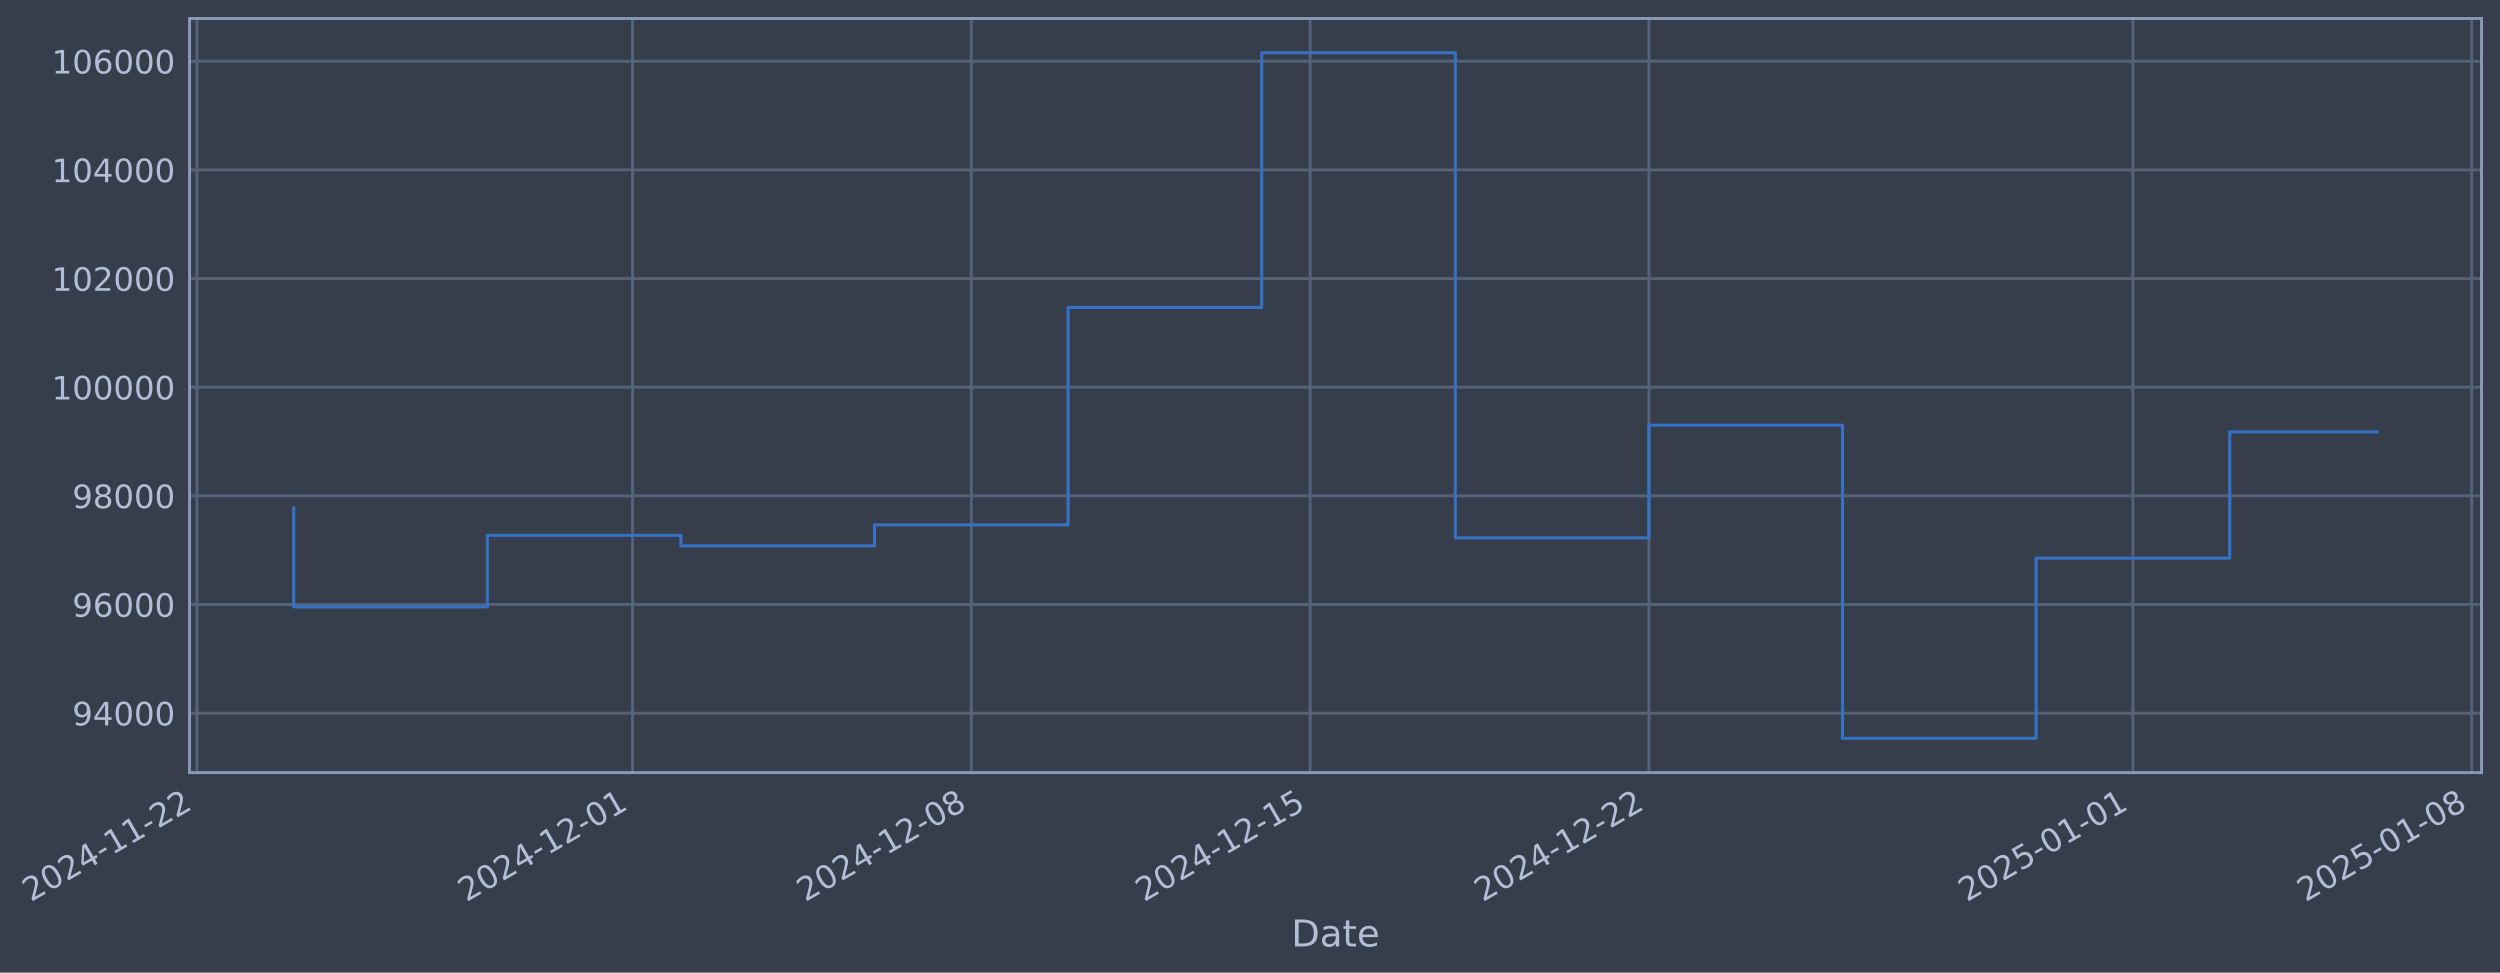
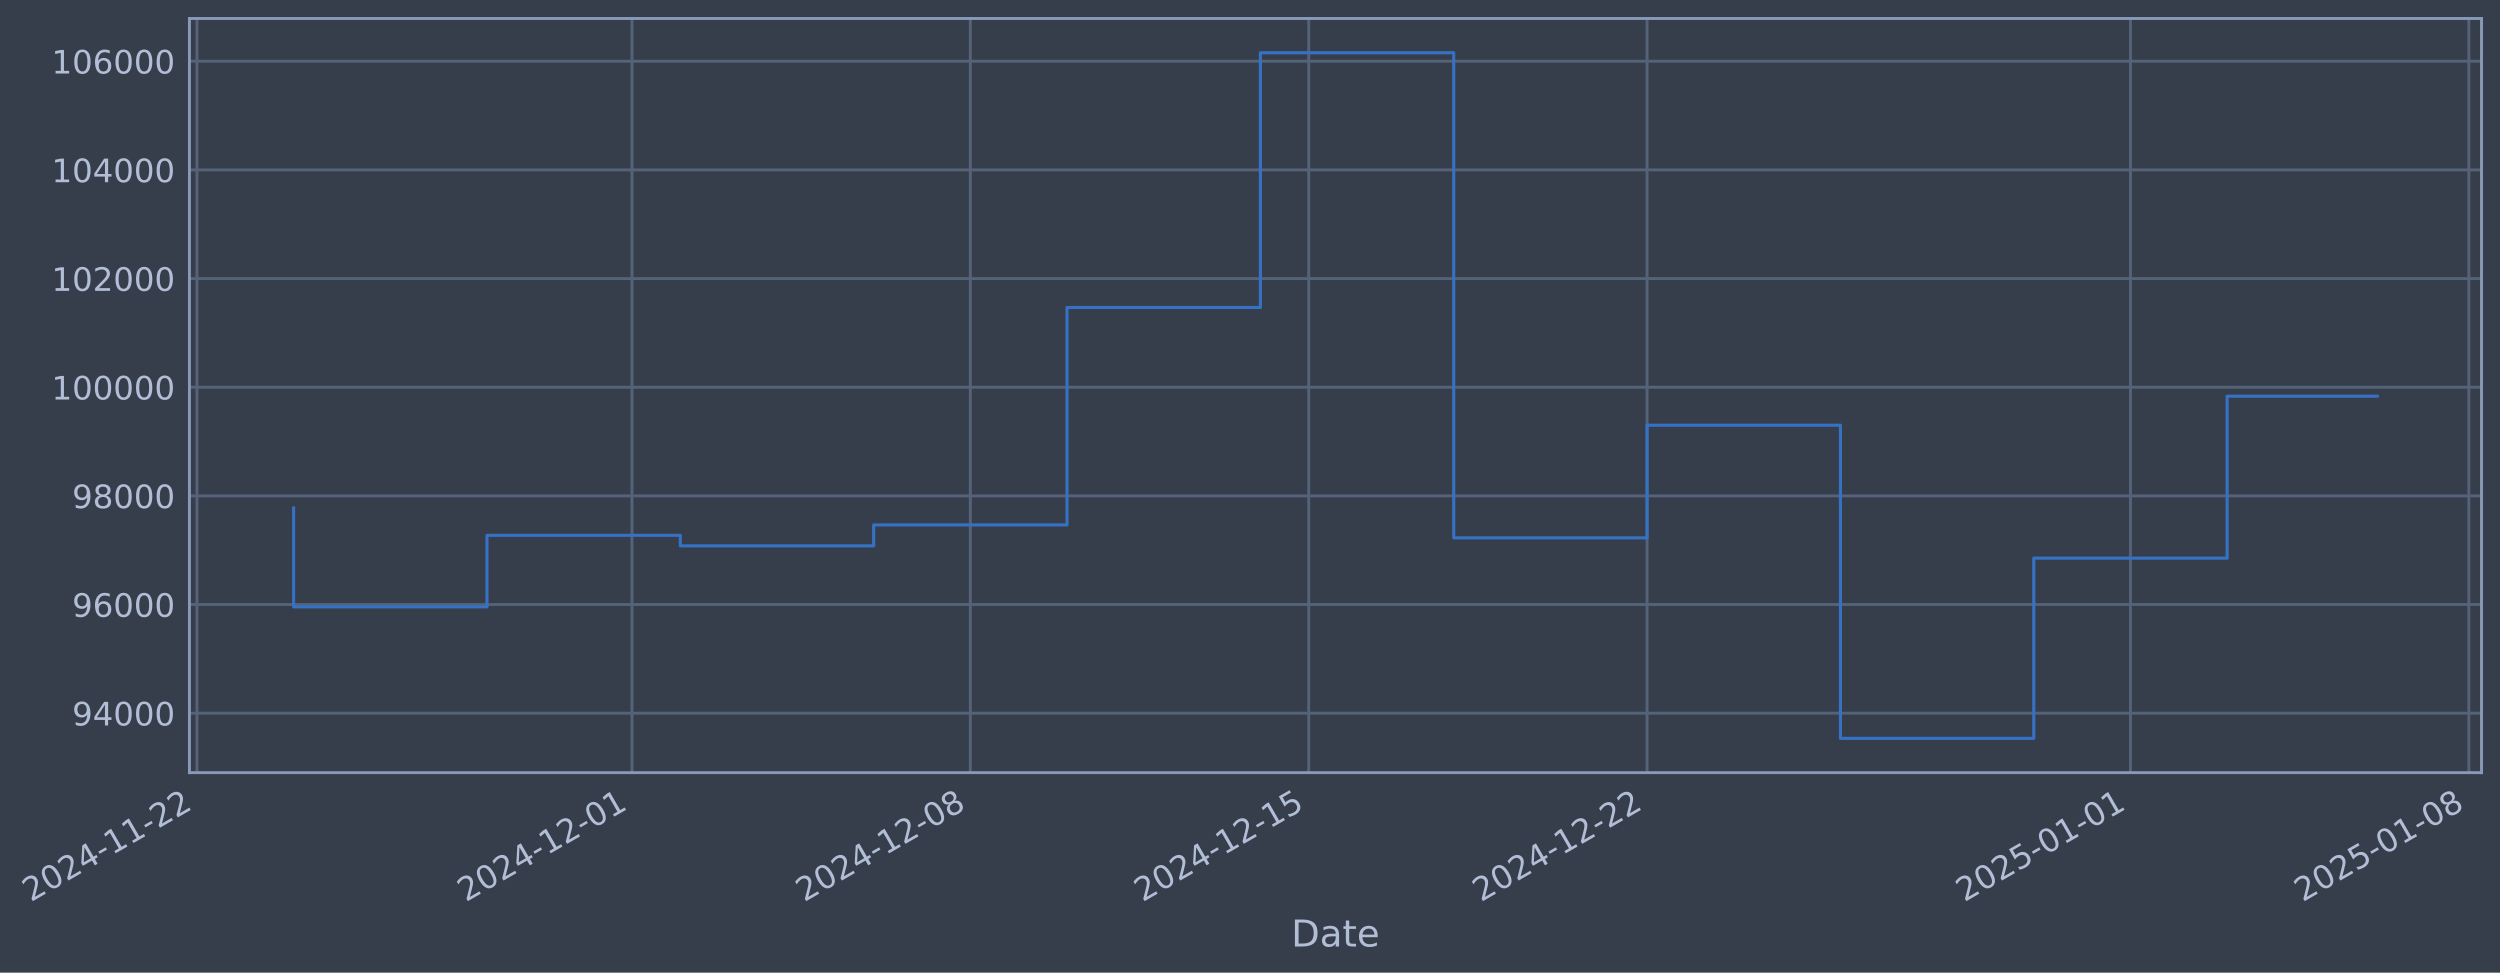
- <svg xmlns="http://www.w3.org/2000/svg" xmlns:xlink="http://www.w3.org/1999/xlink" width="973.837pt" height="378.87pt" viewBox="0 0 973.837 378.87" version="1.1">
+ <svg xmlns="http://www.w3.org/2000/svg" xmlns:xlink="http://www.w3.org/1999/xlink" width="973.787pt" height="378.87pt" viewBox="0 0 973.787 378.87" version="1.1">
  <defs>
    <style type="text/css">*{stroke-linejoin: round; stroke-linecap: butt}</style>
  </defs>
  <g id="figure_1">
    <g id="patch_1">
-       <path d="M 0 378.87  L 973.837 378.87  L 973.837 0  L 0 0  z " style="fill: #373e4b" />
+       <path d="M 0 378.87  L 973.787 378.87  L 973.787 0  L 0 0  z " style="fill: #373e4b" />
    </g>
    <g id="axes_1">
      <g id="patch_2">
-         <path d="M 73.837 300.96  L 966.637 300.96  L 966.637 7.2  L 73.837 7.2  z " style="fill: #373e4b" />
+         <path d="M 73.787 300.96  L 966.587 300.96  L 966.587 7.2  L 73.787 7.2  z " style="fill: #373e4b" />
      </g>
      <g id="matplotlib.axis_1">
        <g id="xtick_1">
          <g id="line2d_1">
-             <path d="M 76.713 300.96  L 76.713 7.2  " clip-path="url(#p9320fcd90f)" style="fill: none; stroke: #546379; stroke-width: 1.12; stroke-linecap: square" />
+             <path d="M 76.713 300.96  L 76.713 7.2  " clip-path="url(#pab6c34c318)" style="fill: none; stroke: #546379; stroke-width: 1.12; stroke-linecap: square" />
          </g>
          <g id="line2d_2" />
          <g id="text_1">
            <g style="fill: #b1bed6" transform="translate(11.98702 351.4642) rotate(-30) scale(0.126 -0.126)">
              <defs>
                <path id="DejaVuSans-32" d="M 1228 531  L 3431 531  L 3431 0  L 469 0  L 469 531  Q 828 903 1448 1529  Q 2069 2156 2228 2338  Q 2531 2678 2651 2914  Q 2772 3150 2772 3378  Q 2772 3750 2511 3984  Q 2250 4219 1831 4219  Q 1534 4219 1204 4116  Q 875 4013 500 3803  L 500 4441  Q 881 4594 1212 4672  Q 1544 4750 1819 4750  Q 2544 4750 2975 4387  Q 3406 4025 3406 3419  Q 3406 3131 3298 2873  Q 3191 2616 2906 2266  Q 2828 2175 2409 1742  Q 1991 1309 1228 531  z " transform="scale(0.015625)" />
                <path id="DejaVuSans-30" d="M 2034 4250  Q 1547 4250 1301 3770  Q 1056 3291 1056 2328  Q 1056 1369 1301 889  Q 1547 409 2034 409  Q 2525 409 2770 889  Q 3016 1369 3016 2328  Q 3016 3291 2770 3770  Q 2525 4250 2034 4250  z M 2034 4750  Q 2819 4750 3233 4129  Q 3647 3509 3647 2328  Q 3647 1150 3233 529  Q 2819 -91 2034 -91  Q 1250 -91 836 529  Q 422 1150 422 2328  Q 422 3509 836 4129  Q 1250 4750 2034 4750  z " transform="scale(0.015625)" />
                <path id="DejaVuSans-34" d="M 2419 4116  L 825 1625  L 2419 1625  L 2419 4116  z M 2253 4666  L 3047 4666  L 3047 1625  L 3713 1625  L 3713 1100  L 3047 1100  L 3047 0  L 2419 0  L 2419 1100  L 313 1100  L 313 1709  L 2253 4666  z " transform="scale(0.015625)" />
                <path id="DejaVuSans-2d" d="M 313 2009  L 1997 2009  L 1997 1497  L 313 1497  L 313 2009  z " transform="scale(0.015625)" />
                <path id="DejaVuSans-31" d="M 794 531  L 1825 531  L 1825 4091  L 703 3866  L 703 4441  L 1819 4666  L 2450 4666  L 2450 531  L 3481 531  L 3481 0  L 794 0  L 794 531  z " transform="scale(0.015625)" />
              </defs>
              <use xlink:href="#DejaVuSans-32" />
              <use xlink:href="#DejaVuSans-30" transform="translate(63.62305 0)" />
              <use xlink:href="#DejaVuSans-32" transform="translate(127.2461 0)" />
              <use xlink:href="#DejaVuSans-34" transform="translate(190.8691 0)" />
              <use xlink:href="#DejaVuSans-2d" transform="translate(254.4922 0)" />
              <use xlink:href="#DejaVuSans-31" transform="translate(290.5762 0)" />
              <use xlink:href="#DejaVuSans-31" transform="translate(354.1992 0)" />
              <use xlink:href="#DejaVuSans-2d" transform="translate(417.8223 0)" />
              <use xlink:href="#DejaVuSans-32" transform="translate(453.9062 0)" />
              <use xlink:href="#DejaVuSans-32" transform="translate(517.5293 0)" />
            </g>
          </g>
        </g>
        <g id="xtick_2">
          <g id="line2d_3">
-             <path d="M 246.392 300.96  L 246.392 7.2  " clip-path="url(#p9320fcd90f)" style="fill: none; stroke: #546379; stroke-width: 1.12; stroke-linecap: square" />
+             <path d="M 246.167 300.96  L 246.167 7.2  " clip-path="url(#pab6c34c318)" style="fill: none; stroke: #546379; stroke-width: 1.12; stroke-linecap: square" />
          </g>
          <g id="line2d_4" />
          <g id="text_2">
-             <g style="fill: #b1bed6" transform="translate(181.666 351.4642) rotate(-30) scale(0.126 -0.126)">
+             <g style="fill: #b1bed6" transform="translate(181.442 351.4642) rotate(-30) scale(0.126 -0.126)">
              <use xlink:href="#DejaVuSans-32" />
              <use xlink:href="#DejaVuSans-30" transform="translate(63.62305 0)" />
              <use xlink:href="#DejaVuSans-32" transform="translate(127.2461 0)" />
              <use xlink:href="#DejaVuSans-34" transform="translate(190.8691 0)" />
              <use xlink:href="#DejaVuSans-2d" transform="translate(254.4922 0)" />
              <use xlink:href="#DejaVuSans-31" transform="translate(290.5762 0)" />
              <use xlink:href="#DejaVuSans-32" transform="translate(354.1992 0)" />
              <use xlink:href="#DejaVuSans-2d" transform="translate(417.8223 0)" />
              <use xlink:href="#DejaVuSans-30" transform="translate(453.9062 0)" />
              <use xlink:href="#DejaVuSans-31" transform="translate(517.5293 0)" />
            </g>
          </g>
        </g>
        <g id="xtick_3">
          <g id="line2d_5">
-             <path d="M 378.364 300.96  L 378.364 7.2  " clip-path="url(#p9320fcd90f)" style="fill: none; stroke: #546379; stroke-width: 1.12; stroke-linecap: square" />
+             <path d="M 377.966 300.96  L 377.966 7.2  " clip-path="url(#pab6c34c318)" style="fill: none; stroke: #546379; stroke-width: 1.12; stroke-linecap: square" />
          </g>
          <g id="line2d_6" />
          <g id="text_3">
-             <g style="fill: #b1bed6" transform="translate(313.6386 351.4642) rotate(-30) scale(0.126 -0.126)">
+             <g style="fill: #b1bed6" transform="translate(313.2403 351.4642) rotate(-30) scale(0.126 -0.126)">
              <defs>
                <path id="DejaVuSans-38" d="M 2034 2216  Q 1584 2216 1326 1975  Q 1069 1734 1069 1313  Q 1069 891 1326 650  Q 1584 409 2034 409  Q 2484 409 2743 651  Q 3003 894 3003 1313  Q 3003 1734 2745 1975  Q 2488 2216 2034 2216  z M 1403 2484  Q 997 2584 770 2862  Q 544 3141 544 3541  Q 544 4100 942 4425  Q 1341 4750 2034 4750  Q 2731 4750 3128 4425  Q 3525 4100 3525 3541  Q 3525 3141 3298 2862  Q 3072 2584 2669 2484  Q 3125 2378 3379 2068  Q 3634 1759 3634 1313  Q 3634 634 3220 271  Q 2806 -91 2034 -91  Q 1263 -91 848 271  Q 434 634 434 1313  Q 434 1759 690 2068  Q 947 2378 1403 2484  z M 1172 3481  Q 1172 3119 1398 2916  Q 1625 2713 2034 2713  Q 2441 2713 2670 2916  Q 2900 3119 2900 3481  Q 2900 3844 2670 4047  Q 2441 4250 2034 4250  Q 1625 4250 1398 4047  Q 1172 3844 1172 3481  z " transform="scale(0.015625)" />
              </defs>
              <use xlink:href="#DejaVuSans-32" />
              <use xlink:href="#DejaVuSans-30" transform="translate(63.62305 0)" />
              <use xlink:href="#DejaVuSans-32" transform="translate(127.2461 0)" />
              <use xlink:href="#DejaVuSans-34" transform="translate(190.8691 0)" />
              <use xlink:href="#DejaVuSans-2d" transform="translate(254.4922 0)" />
              <use xlink:href="#DejaVuSans-31" transform="translate(290.5762 0)" />
              <use xlink:href="#DejaVuSans-32" transform="translate(354.1992 0)" />
              <use xlink:href="#DejaVuSans-2d" transform="translate(417.8223 0)" />
              <use xlink:href="#DejaVuSans-30" transform="translate(453.9062 0)" />
              <use xlink:href="#DejaVuSans-38" transform="translate(517.5293 0)" />
            </g>
          </g>
        </g>
        <g id="xtick_4">
          <g id="line2d_7">
-             <path d="M 510.337 300.96  L 510.337 7.2  " clip-path="url(#p9320fcd90f)" style="fill: none; stroke: #546379; stroke-width: 1.12; stroke-linecap: square" />
+             <path d="M 509.764 300.96  L 509.764 7.2  " clip-path="url(#pab6c34c318)" style="fill: none; stroke: #546379; stroke-width: 1.12; stroke-linecap: square" />
          </g>
          <g id="line2d_8" />
          <g id="text_4">
-             <g style="fill: #b1bed6" transform="translate(445.6112 351.4642) rotate(-30) scale(0.126 -0.126)">
+             <g style="fill: #b1bed6" transform="translate(445.0386 351.4642) rotate(-30) scale(0.126 -0.126)">
              <defs>
                <path id="DejaVuSans-35" d="M 691 4666  L 3169 4666  L 3169 4134  L 1269 4134  L 1269 2991  Q 1406 3038 1543 3061  Q 1681 3084 1819 3084  Q 2600 3084 3056 2656  Q 3513 2228 3513 1497  Q 3513 744 3044 326  Q 2575 -91 1722 -91  Q 1428 -91 1123 -41  Q 819 9 494 109  L 494 744  Q 775 591 1075 516  Q 1375 441 1709 441  Q 2250 441 2565 725  Q 2881 1009 2881 1497  Q 2881 1984 2565 2268  Q 2250 2553 1709 2553  Q 1456 2553 1204 2497  Q 953 2441 691 2322  L 691 4666  z " transform="scale(0.015625)" />
              </defs>
              <use xlink:href="#DejaVuSans-32" />
              <use xlink:href="#DejaVuSans-30" transform="translate(63.62305 0)" />
              <use xlink:href="#DejaVuSans-32" transform="translate(127.2461 0)" />
              <use xlink:href="#DejaVuSans-34" transform="translate(190.8691 0)" />
              <use xlink:href="#DejaVuSans-2d" transform="translate(254.4922 0)" />
              <use xlink:href="#DejaVuSans-31" transform="translate(290.5762 0)" />
              <use xlink:href="#DejaVuSans-32" transform="translate(354.1992 0)" />
              <use xlink:href="#DejaVuSans-2d" transform="translate(417.8223 0)" />
              <use xlink:href="#DejaVuSans-31" transform="translate(453.9062 0)" />
              <use xlink:href="#DejaVuSans-35" transform="translate(517.5293 0)" />
            </g>
          </g>
        </g>
        <g id="xtick_5">
          <g id="line2d_9">
-             <path d="M 642.309 300.96  L 642.309 7.2  " clip-path="url(#p9320fcd90f)" style="fill: none; stroke: #546379; stroke-width: 1.12; stroke-linecap: square" />
+             <path d="M 641.562 300.96  L 641.562 7.2  " clip-path="url(#pab6c34c318)" style="fill: none; stroke: #546379; stroke-width: 1.12; stroke-linecap: square" />
          </g>
          <g id="line2d_10" />
          <g id="text_5">
-             <g style="fill: #b1bed6" transform="translate(577.5838 351.4642) rotate(-30) scale(0.126 -0.126)">
+             <g style="fill: #b1bed6" transform="translate(576.8369 351.4642) rotate(-30) scale(0.126 -0.126)">
              <use xlink:href="#DejaVuSans-32" />
              <use xlink:href="#DejaVuSans-30" transform="translate(63.62305 0)" />
              <use xlink:href="#DejaVuSans-32" transform="translate(127.2461 0)" />
              <use xlink:href="#DejaVuSans-34" transform="translate(190.8691 0)" />
              <use xlink:href="#DejaVuSans-2d" transform="translate(254.4922 0)" />
              <use xlink:href="#DejaVuSans-31" transform="translate(290.5762 0)" />
              <use xlink:href="#DejaVuSans-32" transform="translate(354.1992 0)" />
              <use xlink:href="#DejaVuSans-2d" transform="translate(417.8223 0)" />
              <use xlink:href="#DejaVuSans-32" transform="translate(453.9062 0)" />
              <use xlink:href="#DejaVuSans-32" transform="translate(517.5293 0)" />
            </g>
          </g>
        </g>
        <g id="xtick_6">
          <g id="line2d_11">
-             <path d="M 830.842 300.96  L 830.842 7.2  " clip-path="url(#p9320fcd90f)" style="fill: none; stroke: #546379; stroke-width: 1.12; stroke-linecap: square" />
+             <path d="M 829.846 300.96  L 829.846 7.2  " clip-path="url(#pab6c34c318)" style="fill: none; stroke: #546379; stroke-width: 1.12; stroke-linecap: square" />
          </g>
          <g id="line2d_12" />
          <g id="text_6">
-             <g style="fill: #b1bed6" transform="translate(766.116 351.4642) rotate(-30) scale(0.126 -0.126)">
+             <g style="fill: #b1bed6" transform="translate(765.1202 351.4642) rotate(-30) scale(0.126 -0.126)">
              <use xlink:href="#DejaVuSans-32" />
              <use xlink:href="#DejaVuSans-30" transform="translate(63.62305 0)" />
              <use xlink:href="#DejaVuSans-32" transform="translate(127.2461 0)" />
              <use xlink:href="#DejaVuSans-35" transform="translate(190.8691 0)" />
              <use xlink:href="#DejaVuSans-2d" transform="translate(254.4922 0)" />
              <use xlink:href="#DejaVuSans-30" transform="translate(290.5762 0)" />
              <use xlink:href="#DejaVuSans-31" transform="translate(354.1992 0)" />
              <use xlink:href="#DejaVuSans-2d" transform="translate(417.8223 0)" />
              <use xlink:href="#DejaVuSans-30" transform="translate(453.9062 0)" />
              <use xlink:href="#DejaVuSans-31" transform="translate(517.5293 0)" />
            </g>
          </g>
        </g>
        <g id="xtick_7">
          <g id="line2d_13">
-             <path d="M 962.814 300.96  L 962.814 7.2  " clip-path="url(#p9320fcd90f)" style="fill: none; stroke: #546379; stroke-width: 1.12; stroke-linecap: square" />
+             <path d="M 961.644 300.96  L 961.644 7.2  " clip-path="url(#pab6c34c318)" style="fill: none; stroke: #546379; stroke-width: 1.12; stroke-linecap: square" />
          </g>
          <g id="line2d_14" />
          <g id="text_7">
-             <g style="fill: #b1bed6" transform="translate(898.0886 351.4642) rotate(-30) scale(0.126 -0.126)">
+             <g style="fill: #b1bed6" transform="translate(896.9185 351.4642) rotate(-30) scale(0.126 -0.126)">
              <use xlink:href="#DejaVuSans-32" />
              <use xlink:href="#DejaVuSans-30" transform="translate(63.62305 0)" />
              <use xlink:href="#DejaVuSans-32" transform="translate(127.2461 0)" />
              <use xlink:href="#DejaVuSans-35" transform="translate(190.8691 0)" />
              <use xlink:href="#DejaVuSans-2d" transform="translate(254.4922 0)" />
              <use xlink:href="#DejaVuSans-30" transform="translate(290.5762 0)" />
              <use xlink:href="#DejaVuSans-31" transform="translate(354.1992 0)" />
              <use xlink:href="#DejaVuSans-2d" transform="translate(417.8223 0)" />
              <use xlink:href="#DejaVuSans-30" transform="translate(453.9062 0)" />
              <use xlink:href="#DejaVuSans-38" transform="translate(517.5293 0)" />
            </g>
          </g>
        </g>
        <g id="text_8">
-           <g style="fill: #b1bed6" transform="translate(503.028 368.6753) scale(0.144 -0.144)">
+           <g style="fill: #b1bed6" transform="translate(502.9782 368.6753) scale(0.144 -0.144)">
            <defs>
              <path id="DejaVuSans-44" d="M 1259 4147  L 1259 519  L 2022 519  Q 2988 519 3436 956  Q 3884 1394 3884 2338  Q 3884 3275 3436 3711  Q 2988 4147 2022 4147  L 1259 4147  z M 628 4666  L 1925 4666  Q 3281 4666 3915 4102  Q 4550 3538 4550 2338  Q 4550 1131 3912 565  Q 3275 0 1925 0  L 628 0  L 628 4666  z " transform="scale(0.015625)" />
              <path id="DejaVuSans-61" d="M 2194 1759  Q 1497 1759 1228 1600  Q 959 1441 959 1056  Q 959 750 1161 570  Q 1363 391 1709 391  Q 2188 391 2477 730  Q 2766 1069 2766 1631  L 2766 1759  L 2194 1759  z M 3341 1997  L 3341 0  L 2766 0  L 2766 531  Q 2569 213 2275 61  Q 1981 -91 1556 -91  Q 1019 -91 701 211  Q 384 513 384 1019  Q 384 1609 779 1909  Q 1175 2209 1959 2209  L 2766 2209  L 2766 2266  Q 2766 2663 2505 2880  Q 2244 3097 1772 3097  Q 1472 3097 1187 3025  Q 903 2953 641 2809  L 641 3341  Q 956 3463 1253 3523  Q 1550 3584 1831 3584  Q 2591 3584 2966 3190  Q 3341 2797 3341 1997  z " transform="scale(0.015625)" />
              <path id="DejaVuSans-74" d="M 1172 4494  L 1172 3500  L 2356 3500  L 2356 3053  L 1172 3053  L 1172 1153  Q 1172 725 1289 603  Q 1406 481 1766 481  L 2356 481  L 2356 0  L 1766 0  Q 1100 0 847 248  Q 594 497 594 1153  L 594 3053  L 172 3053  L 172 3500  L 594 3500  L 594 4494  L 1172 4494  z " transform="scale(0.015625)" />
              <path id="DejaVuSans-65" d="M 3597 1894  L 3597 1613  L 953 1613  Q 991 1019 1311 708  Q 1631 397 2203 397  Q 2534 397 2845 478  Q 3156 559 3463 722  L 3463 178  Q 3153 47 2828 -22  Q 2503 -91 2169 -91  Q 1331 -91 842 396  Q 353 884 353 1716  Q 353 2575 817 3079  Q 1281 3584 2069 3584  Q 2775 3584 3186 3129  Q 3597 2675 3597 1894  z M 3022 2063  Q 3016 2534 2758 2815  Q 2500 3097 2075 3097  Q 1594 3097 1305 2825  Q 1016 2553 972 2059  L 3022 2063  z " transform="scale(0.015625)" />
            </defs>
            <use xlink:href="#DejaVuSans-44" />
            <use xlink:href="#DejaVuSans-61" transform="translate(77.00195 0)" />
            <use xlink:href="#DejaVuSans-74" transform="translate(138.2812 0)" />
            <use xlink:href="#DejaVuSans-65" transform="translate(177.4902 0)" />
          </g>
        </g>
      </g>
      <g id="matplotlib.axis_2">
        <g id="ytick_1">
          <g id="line2d_15">
-             <path d="M 73.837 277.797  L 966.637 277.797  " clip-path="url(#p9320fcd90f)" style="fill: none; stroke: #546379; stroke-width: 1.12; stroke-linecap: square" />
+             <path d="M 73.787 277.797  L 966.587 277.797  " clip-path="url(#pab6c34c318)" style="fill: none; stroke: #546379; stroke-width: 1.12; stroke-linecap: square" />
          </g>
          <g id="line2d_16" />
          <g id="text_9">
-             <g style="fill: #b1bed6" transform="translate(28.15341 282.5841) scale(0.126 -0.126)">
+             <g style="fill: #b1bed6" transform="translate(28.10362 282.5841) scale(0.126 -0.126)">
              <defs>
                <path id="DejaVuSans-39" d="M 703 97  L 703 672  Q 941 559 1184 500  Q 1428 441 1663 441  Q 2288 441 2617 861  Q 2947 1281 2994 2138  Q 2813 1869 2534 1725  Q 2256 1581 1919 1581  Q 1219 1581 811 2004  Q 403 2428 403 3163  Q 403 3881 828 4315  Q 1253 4750 1959 4750  Q 2769 4750 3195 4129  Q 3622 3509 3622 2328  Q 3622 1225 3098 567  Q 2575 -91 1691 -91  Q 1453 -91 1209 -44  Q 966 3 703 97  z M 1959 2075  Q 2384 2075 2632 2365  Q 2881 2656 2881 3163  Q 2881 3666 2632 3958  Q 2384 4250 1959 4250  Q 1534 4250 1286 3958  Q 1038 3666 1038 3163  Q 1038 2656 1286 2365  Q 1534 2075 1959 2075  z " transform="scale(0.015625)" />
              </defs>
              <use xlink:href="#DejaVuSans-39" />
              <use xlink:href="#DejaVuSans-34" transform="translate(63.62305 0)" />
              <use xlink:href="#DejaVuSans-30" transform="translate(127.2461 0)" />
              <use xlink:href="#DejaVuSans-30" transform="translate(190.8691 0)" />
              <use xlink:href="#DejaVuSans-30" transform="translate(254.4922 0)" />
            </g>
          </g>
        </g>
        <g id="ytick_2">
          <g id="line2d_17">
-             <path d="M 73.837 235.473  L 966.637 235.473  " clip-path="url(#p9320fcd90f)" style="fill: none; stroke: #546379; stroke-width: 1.12; stroke-linecap: square" />
+             <path d="M 73.787 235.473  L 966.587 235.473  " clip-path="url(#pab6c34c318)" style="fill: none; stroke: #546379; stroke-width: 1.12; stroke-linecap: square" />
          </g>
          <g id="line2d_18" />
          <g id="text_10">
-             <g style="fill: #b1bed6" transform="translate(28.15341 240.2602) scale(0.126 -0.126)">
+             <g style="fill: #b1bed6" transform="translate(28.10362 240.2602) scale(0.126 -0.126)">
              <defs>
                <path id="DejaVuSans-36" d="M 2113 2584  Q 1688 2584 1439 2293  Q 1191 2003 1191 1497  Q 1191 994 1439 701  Q 1688 409 2113 409  Q 2538 409 2786 701  Q 3034 994 3034 1497  Q 3034 2003 2786 2293  Q 2538 2584 2113 2584  z M 3366 4563  L 3366 3988  Q 3128 4100 2886 4159  Q 2644 4219 2406 4219  Q 1781 4219 1451 3797  Q 1122 3375 1075 2522  Q 1259 2794 1537 2939  Q 1816 3084 2150 3084  Q 2853 3084 3261 2657  Q 3669 2231 3669 1497  Q 3669 778 3244 343  Q 2819 -91 2113 -91  Q 1303 -91 875 529  Q 447 1150 447 2328  Q 447 3434 972 4092  Q 1497 4750 2381 4750  Q 2619 4750 2861 4703  Q 3103 4656 3366 4563  z " transform="scale(0.015625)" />
              </defs>
              <use xlink:href="#DejaVuSans-39" />
              <use xlink:href="#DejaVuSans-36" transform="translate(63.62305 0)" />
              <use xlink:href="#DejaVuSans-30" transform="translate(127.2461 0)" />
              <use xlink:href="#DejaVuSans-30" transform="translate(190.8691 0)" />
              <use xlink:href="#DejaVuSans-30" transform="translate(254.4922 0)" />
            </g>
          </g>
        </g>
        <g id="ytick_3">
          <g id="line2d_19">
-             <path d="M 73.837 193.149  L 966.637 193.149  " clip-path="url(#p9320fcd90f)" style="fill: none; stroke: #546379; stroke-width: 1.12; stroke-linecap: square" />
+             <path d="M 73.787 193.149  L 966.587 193.149  " clip-path="url(#pab6c34c318)" style="fill: none; stroke: #546379; stroke-width: 1.12; stroke-linecap: square" />
          </g>
          <g id="line2d_20" />
          <g id="text_11">
-             <g style="fill: #b1bed6" transform="translate(28.15341 197.9364) scale(0.126 -0.126)">
+             <g style="fill: #b1bed6" transform="translate(28.10362 197.9364) scale(0.126 -0.126)">
              <use xlink:href="#DejaVuSans-39" />
              <use xlink:href="#DejaVuSans-38" transform="translate(63.62305 0)" />
              <use xlink:href="#DejaVuSans-30" transform="translate(127.2461 0)" />
              <use xlink:href="#DejaVuSans-30" transform="translate(190.8691 0)" />
              <use xlink:href="#DejaVuSans-30" transform="translate(254.4922 0)" />
            </g>
          </g>
        </g>
        <g id="ytick_4">
          <g id="line2d_21">
-             <path d="M 73.837 150.826  L 966.637 150.826  " clip-path="url(#p9320fcd90f)" style="fill: none; stroke: #546379; stroke-width: 1.12; stroke-linecap: square" />
+             <path d="M 73.787 150.826  L 966.587 150.826  " clip-path="url(#pab6c34c318)" style="fill: none; stroke: #546379; stroke-width: 1.12; stroke-linecap: square" />
          </g>
          <g id="line2d_22" />
          <g id="text_12">
-             <g style="fill: #b1bed6" transform="translate(20.13666 155.6126) scale(0.126 -0.126)">
+             <g style="fill: #b1bed6" transform="translate(20.08687 155.6126) scale(0.126 -0.126)">
              <use xlink:href="#DejaVuSans-31" />
              <use xlink:href="#DejaVuSans-30" transform="translate(63.62305 0)" />
              <use xlink:href="#DejaVuSans-30" transform="translate(127.2461 0)" />
              <use xlink:href="#DejaVuSans-30" transform="translate(190.8691 0)" />
              <use xlink:href="#DejaVuSans-30" transform="translate(254.4922 0)" />
              <use xlink:href="#DejaVuSans-30" transform="translate(318.1152 0)" />
            </g>
          </g>
        </g>
        <g id="ytick_5">
          <g id="line2d_23">
-             <path d="M 73.837 108.502  L 966.637 108.502  " clip-path="url(#p9320fcd90f)" style="fill: none; stroke: #546379; stroke-width: 1.12; stroke-linecap: square" />
+             <path d="M 73.787 108.502  L 966.587 108.502  " clip-path="url(#pab6c34c318)" style="fill: none; stroke: #546379; stroke-width: 1.12; stroke-linecap: square" />
          </g>
          <g id="line2d_24" />
          <g id="text_13">
-             <g style="fill: #b1bed6" transform="translate(20.13666 113.2888) scale(0.126 -0.126)">
+             <g style="fill: #b1bed6" transform="translate(20.08687 113.2888) scale(0.126 -0.126)">
              <use xlink:href="#DejaVuSans-31" />
              <use xlink:href="#DejaVuSans-30" transform="translate(63.62305 0)" />
              <use xlink:href="#DejaVuSans-32" transform="translate(127.2461 0)" />
              <use xlink:href="#DejaVuSans-30" transform="translate(190.8691 0)" />
              <use xlink:href="#DejaVuSans-30" transform="translate(254.4922 0)" />
              <use xlink:href="#DejaVuSans-30" transform="translate(318.1152 0)" />
            </g>
          </g>
        </g>
        <g id="ytick_6">
          <g id="line2d_25">
-             <path d="M 73.837 66.178  L 966.637 66.178  " clip-path="url(#p9320fcd90f)" style="fill: none; stroke: #546379; stroke-width: 1.12; stroke-linecap: square" />
+             <path d="M 73.787 66.178  L 966.587 66.178  " clip-path="url(#pab6c34c318)" style="fill: none; stroke: #546379; stroke-width: 1.12; stroke-linecap: square" />
          </g>
          <g id="line2d_26" />
          <g id="text_14">
-             <g style="fill: #b1bed6" transform="translate(20.13666 70.96502) scale(0.126 -0.126)">
+             <g style="fill: #b1bed6" transform="translate(20.08687 70.96502) scale(0.126 -0.126)">
              <use xlink:href="#DejaVuSans-31" />
              <use xlink:href="#DejaVuSans-30" transform="translate(63.62305 0)" />
              <use xlink:href="#DejaVuSans-34" transform="translate(127.2461 0)" />
              <use xlink:href="#DejaVuSans-30" transform="translate(190.8691 0)" />
              <use xlink:href="#DejaVuSans-30" transform="translate(254.4922 0)" />
              <use xlink:href="#DejaVuSans-30" transform="translate(318.1152 0)" />
            </g>
          </g>
        </g>
        <g id="ytick_7">
          <g id="line2d_27">
-             <path d="M 73.837 23.854  L 966.637 23.854  " clip-path="url(#p9320fcd90f)" style="fill: none; stroke: #546379; stroke-width: 1.12; stroke-linecap: square" />
+             <path d="M 73.787 23.854  L 966.587 23.854  " clip-path="url(#pab6c34c318)" style="fill: none; stroke: #546379; stroke-width: 1.12; stroke-linecap: square" />
          </g>
          <g id="line2d_28" />
          <g id="text_15">
-             <g style="fill: #b1bed6" transform="translate(20.13666 28.64121) scale(0.126 -0.126)">
+             <g style="fill: #b1bed6" transform="translate(20.08687 28.64121) scale(0.126 -0.126)">
              <use xlink:href="#DejaVuSans-31" />
              <use xlink:href="#DejaVuSans-30" transform="translate(63.62305 0)" />
              <use xlink:href="#DejaVuSans-36" transform="translate(127.2461 0)" />
              <use xlink:href="#DejaVuSans-30" transform="translate(190.8691 0)" />
              <use xlink:href="#DejaVuSans-30" transform="translate(254.4922 0)" />
              <use xlink:href="#DejaVuSans-30" transform="translate(318.1152 0)" />
            </g>
          </g>
        </g>
      </g>
      <g id="line2d_29">
-         <path d="M 114.419 197.87  L 114.419 236.383  L 189.832 236.383  L 189.832 208.521  L 265.245 208.521  L 265.245 212.628  L 340.658 212.628  L 340.658 204.459  L 416.071 204.459  L 416.071 119.77  L 491.483 119.77  L 491.483 20.553  L 566.896 20.553  L 566.896 209.517  L 642.309 209.517  L 642.309 165.636  L 717.722 165.636  L 717.722 287.607  L 793.135 287.607  L 793.135 217.409  L 868.548 217.409  L 868.548 168.217  L 926.055 168.217  " clip-path="url(#p9320fcd90f)" style="fill: none; stroke: #3572c6; stroke-width: 1.2; stroke-linecap: square" />
+         <path d="M 114.369 197.87  L 114.369 236.383  L 189.683 236.383  L 189.683 208.521  L 264.996 208.521  L 264.996 212.628  L 340.309 212.628  L 340.309 204.459  L 415.622 204.459  L 415.622 119.77  L 490.936 119.77  L 490.936 20.553  L 566.249 20.553  L 566.249 209.517  L 641.562 209.517  L 641.562 165.636  L 716.876 165.636  L 716.876 287.607  L 792.189 287.607  L 792.189 217.409  L 867.502 217.409  L 867.502 154.329  L 926.006 154.329  " clip-path="url(#pab6c34c318)" style="fill: none; stroke: #3572c6; stroke-width: 1.2; stroke-linecap: square" />
      </g>
      <g id="patch_3">
-         <path d="M 73.837 300.96  L 73.837 7.2  " style="fill: none; stroke: #899ab8; stroke-width: 1.12; stroke-linejoin: miter; stroke-linecap: square" />
+         <path d="M 73.787 300.96  L 73.787 7.2  " style="fill: none; stroke: #899ab8; stroke-width: 1.12; stroke-linejoin: miter; stroke-linecap: square" />
      </g>
      <g id="patch_4">
-         <path d="M 966.637 300.96  L 966.637 7.2  " style="fill: none; stroke: #899ab8; stroke-width: 1.12; stroke-linejoin: miter; stroke-linecap: square" />
+         <path d="M 966.587 300.96  L 966.587 7.2  " style="fill: none; stroke: #899ab8; stroke-width: 1.12; stroke-linejoin: miter; stroke-linecap: square" />
      </g>
      <g id="patch_5">
-         <path d="M 73.837 300.96  L 966.637 300.96  " style="fill: none; stroke: #899ab8; stroke-width: 1.12; stroke-linejoin: miter; stroke-linecap: square" />
+         <path d="M 73.787 300.96  L 966.587 300.96  " style="fill: none; stroke: #899ab8; stroke-width: 1.12; stroke-linejoin: miter; stroke-linecap: square" />
      </g>
      <g id="patch_6">
-         <path d="M 73.837 7.2  L 966.637 7.2  " style="fill: none; stroke: #899ab8; stroke-width: 1.12; stroke-linejoin: miter; stroke-linecap: square" />
+         <path d="M 73.787 7.2  L 966.587 7.2  " style="fill: none; stroke: #899ab8; stroke-width: 1.12; stroke-linejoin: miter; stroke-linecap: square" />
      </g>
    </g>
  </g>
  <defs>
-     <clipPath id="p9320fcd90f">
-       <rect x="73.837" y="7.2" width="892.8" height="293.76" />
+     <clipPath id="pab6c34c318">
+       <rect x="73.787" y="7.2" width="892.8" height="293.76" />
    </clipPath>
  </defs>
</svg>
